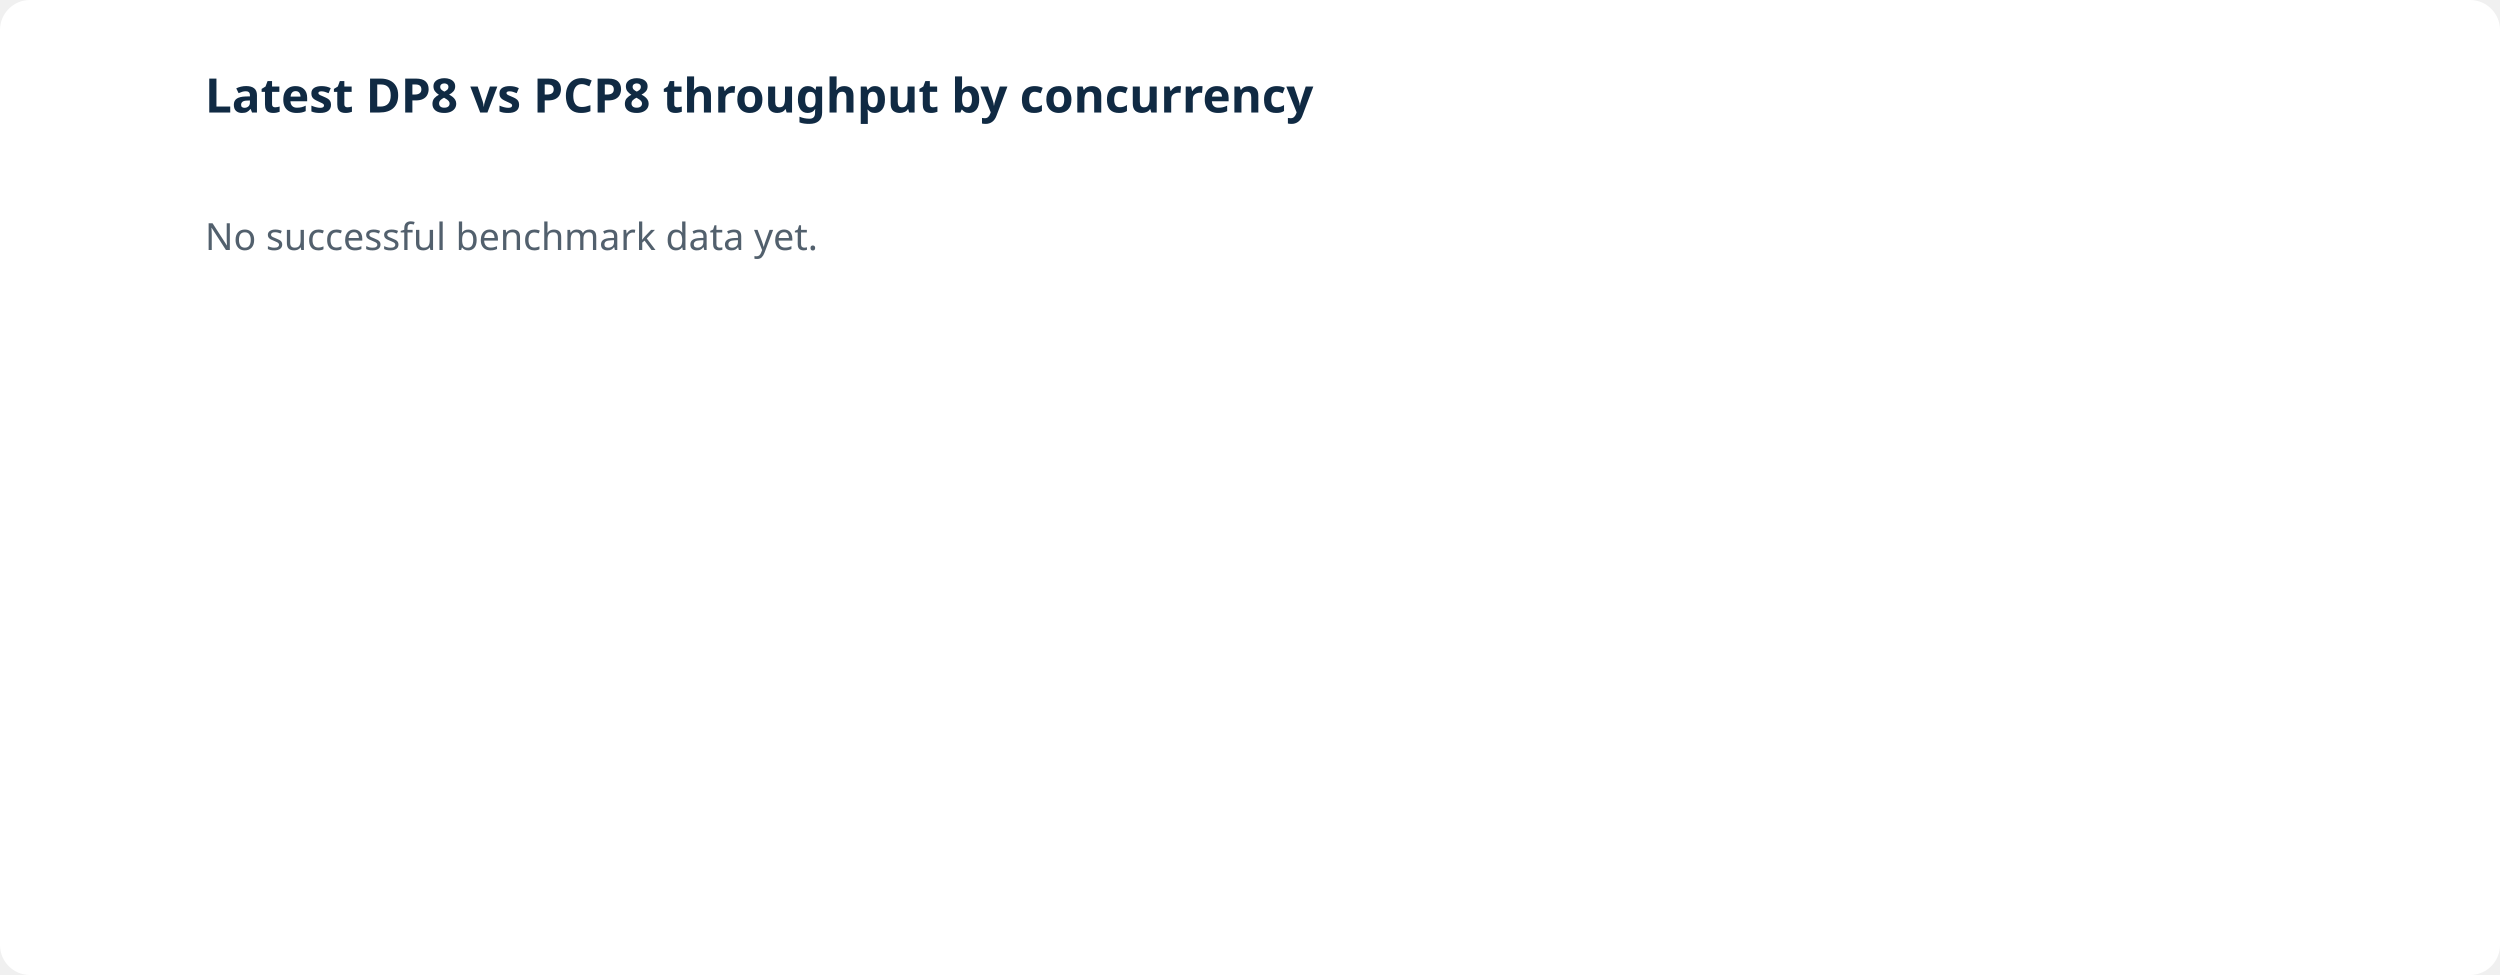
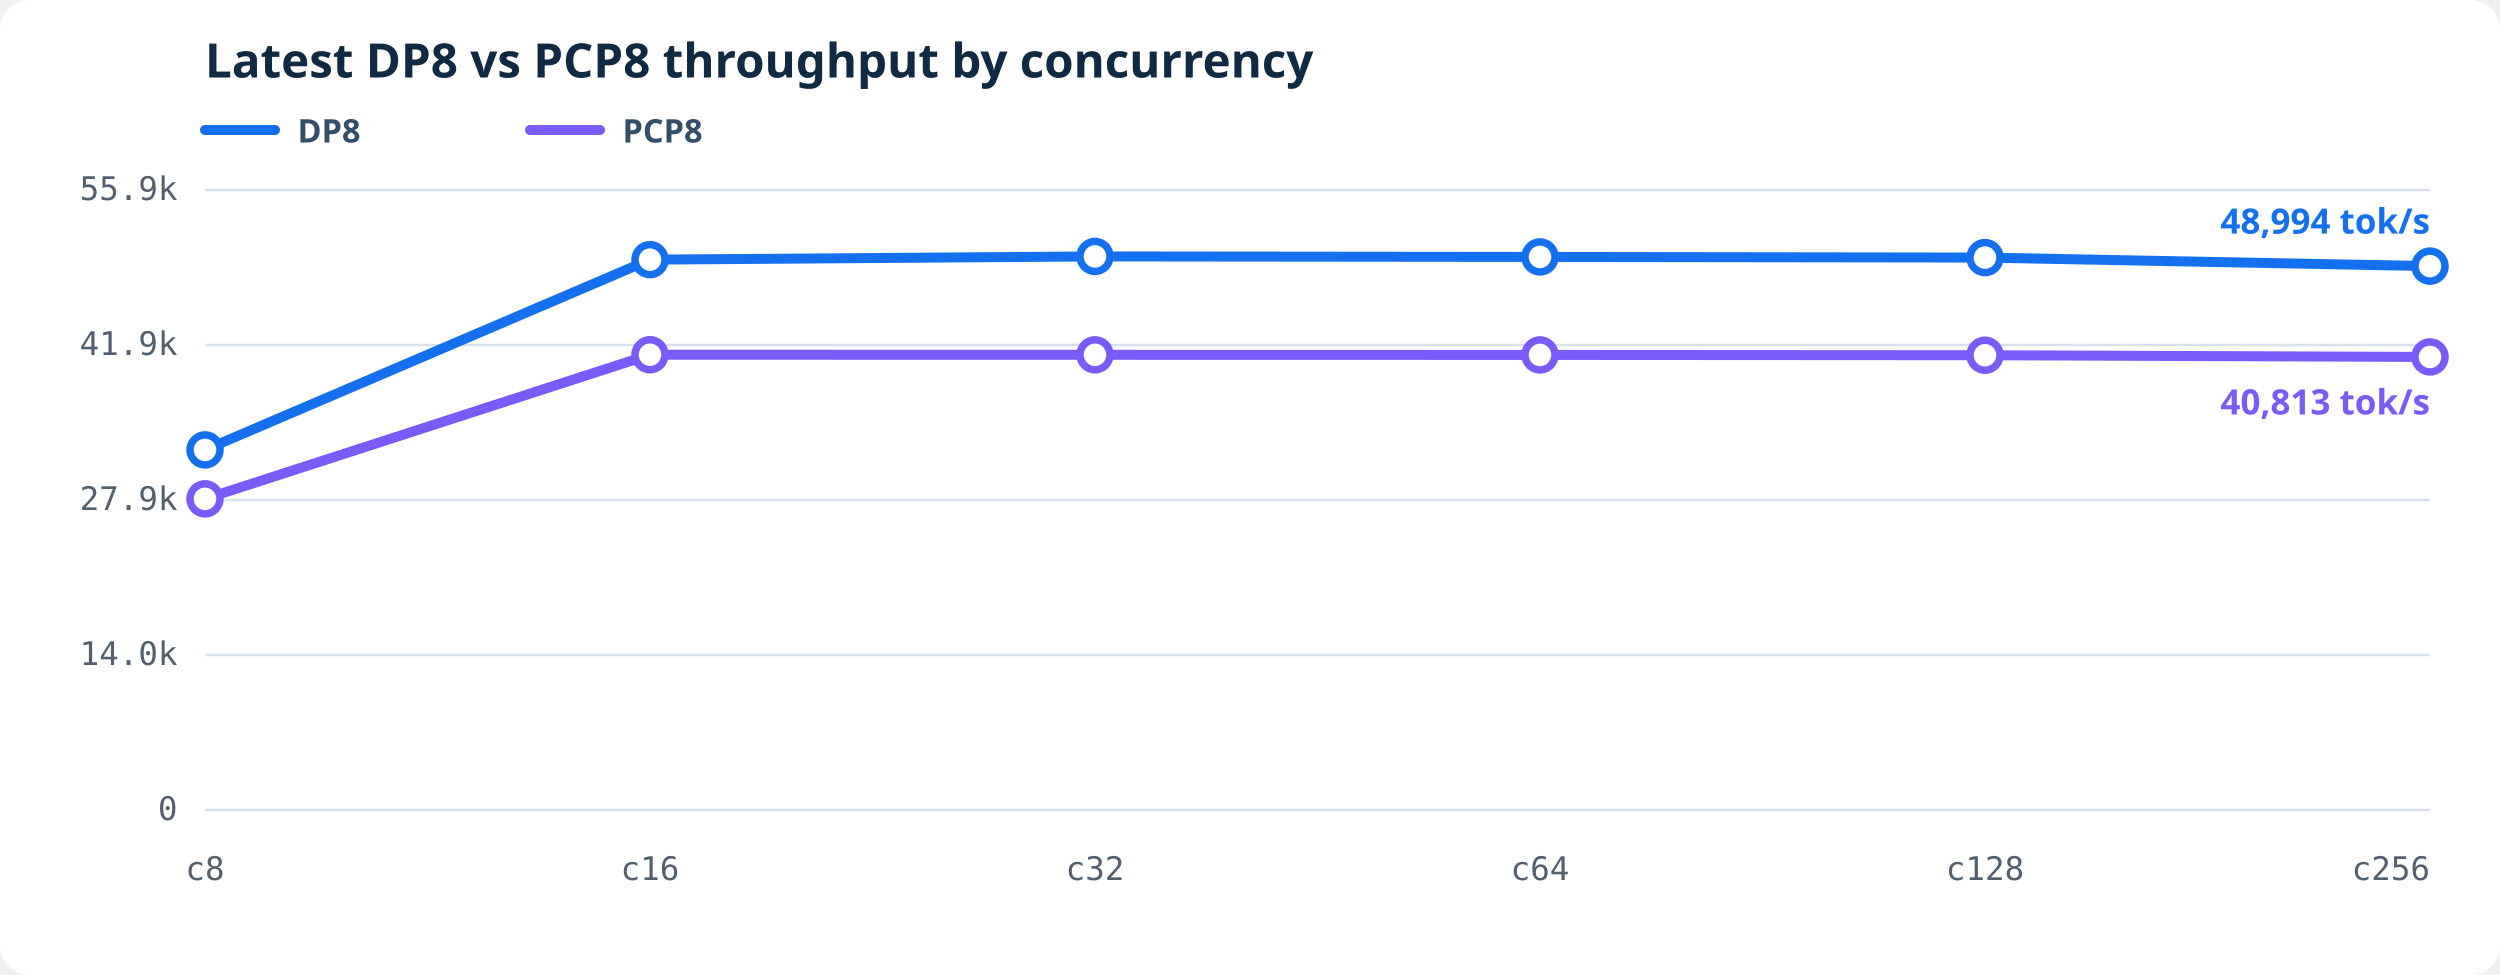
<svg xmlns="http://www.w3.org/2000/svg" viewBox="0 0 1000 390" role="img" aria-labelledby="throughput-title throughput-desc">
-   <rect fill="#fff" width="1000" height="390" rx="12" />
-   <text fill="#102a43" font-family="system-ui,sans-serif" font-size="19" font-weight="600" x="82" y="45">Latest DP8 vs PCP8 throughput by concurrency</text>
-   <text fill="#52606d" font-family="system-ui,sans-serif" font-size="15" x="82" y="100">No successful benchmark data yet.</text>
+   <style>.bg{fill:#fff}.grid{stroke:#d9e2ec;stroke-width:1}.axis{fill:#52606d;font:13px ui-monospace,SFMono-Regular,Consolas,monospace}.heading{fill:#102a43;font:600 19px system-ui,sans-serif}.line{fill:none;stroke-width:4;stroke-linejoin:round;stroke-linecap:round}.dot{fill:#fff;stroke-width:3}.latest{stroke-width:3}.legend{fill:#334e68;font:600 13px system-ui,sans-serif}.value{font:600 14px system-ui,sans-serif}</style>
+   <rect class="bg" width="1000" height="390" rx="12" />
+   <text class="heading" x="82" y="31">Latest DP8 vs PCP8 throughput by concurrency</text>
+   <line x1="82" y1="52" x2="110" y2="52" stroke="#1570ef" stroke-width="4" stroke-linecap="round" />
+   <text class="legend" x="119" y="57">DP8</text>
+   <line x1="212" y1="52" x2="240" y2="52" stroke="#7a5af8" stroke-width="4" stroke-linecap="round" />
+   <text class="legend" x="249" y="57">PCP8</text>
+   <line class="grid" x1="82" y1="324.00" x2="972" y2="324.00" />
+   <text class="axis" text-anchor="end" x="71" y="328.00">0</text>
+   <line class="grid" x1="82" y1="262.00" x2="972" y2="262.00" />
+   <text class="axis" text-anchor="end" x="71" y="266.00">14.0k</text>
+   <line class="grid" x1="82" y1="200.00" x2="972" y2="200.00" />
+   <text class="axis" text-anchor="end" x="71" y="204.00">27.9k</text>
+   <line class="grid" x1="82" y1="138.00" x2="972" y2="138.00" />
+   <text class="axis" text-anchor="end" x="71" y="142.00">41.9k</text>
+   <line class="grid" x1="82" y1="76.00" x2="972" y2="76.00" />
+   <text class="axis" text-anchor="end" x="71" y="80.00">55.9k</text>
+   <text class="axis" text-anchor="middle" x="82.00" y="352">c8</text>
+   <text class="axis" text-anchor="middle" x="260.00" y="352">c16</text>
+   <text class="axis" text-anchor="middle" x="438.00" y="352">c32</text>
+   <text class="axis" text-anchor="middle" x="616.00" y="352">c64</text>
+   <text class="axis" text-anchor="middle" x="794.00" y="352">c128</text>
+   <text class="axis" text-anchor="end" x="972.00" y="352">c256</text>
+   <polyline class="line" stroke="#1570ef" points="82.00,179.96 260.00,103.86 438.00,102.57 616.00,102.77 794.00,103.03 972.00,106.45" />
+   <circle class="dot" fill="#fff" stroke="#1570ef" cx="82.00" cy="179.96" r="6" />
+   <circle class="dot" fill="#fff" stroke="#1570ef" cx="260.00" cy="103.86" r="6" />
+   <circle class="dot" fill="#fff" stroke="#1570ef" cx="438.00" cy="102.57" r="6" />
+   <circle class="dot" fill="#fff" stroke="#1570ef" cx="616.00" cy="102.77" r="6" />
+   <circle class="dot" fill="#fff" stroke="#1570ef" cx="794.00" cy="103.03" r="6" />
+   <circle class="dot latest" fill="#1570ef" stroke="#1570ef" cx="972.00" cy="106.45" r="6" />
+   <text class="value" fill="#1570ef" text-anchor="end" x="972.00" y="93.45">48,994 tok/s</text>
+   <polyline class="line" stroke="#7a5af8" points="82.00,199.54 260.00,141.89 438.00,141.93 616.00,141.97 794.00,142.09 972.00,142.78" />
+   <circle class="dot" fill="#fff" stroke="#7a5af8" cx="82.00" cy="199.54" r="6" />
+   <circle class="dot" fill="#fff" stroke="#7a5af8" cx="260.00" cy="141.89" r="6" />
+   <circle class="dot" fill="#fff" stroke="#7a5af8" cx="438.00" cy="141.93" r="6" />
+   <circle class="dot" fill="#fff" stroke="#7a5af8" cx="616.00" cy="141.97" r="6" />
+   <circle class="dot" fill="#fff" stroke="#7a5af8" cx="794.00" cy="142.09" r="6" />
+   <circle class="dot latest" fill="#7a5af8" stroke="#7a5af8" cx="972.00" cy="142.78" r="6" />
+   <text class="value" fill="#7a5af8" text-anchor="end" x="972.00" y="165.78">40,813 tok/s</text>
</svg>
